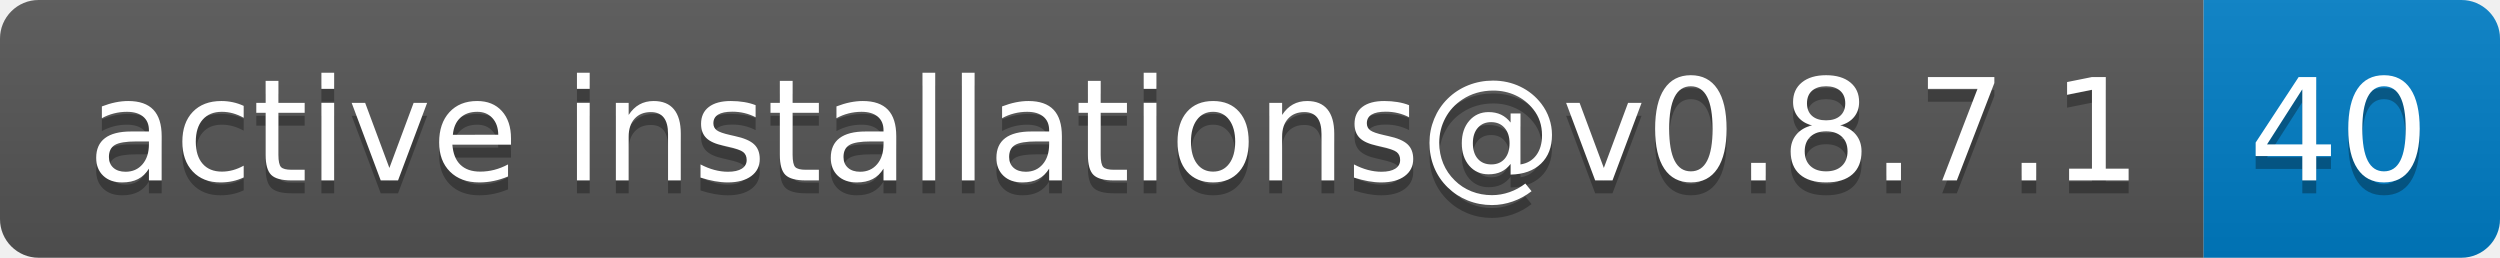
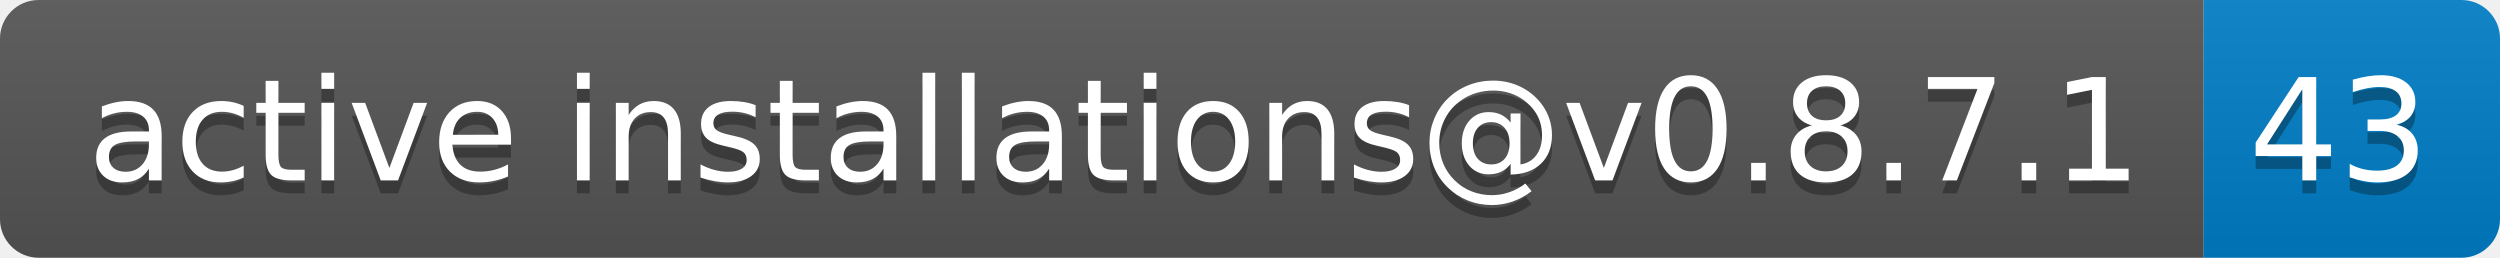
- <svg xmlns="http://www.w3.org/2000/svg" width="194" height="20" role="img" aria-label="active installations@v0.8.7.1: 40">
+ <svg xmlns="http://www.w3.org/2000/svg" width="194" height="20" role="img" aria-label="active installations@v0.8.7.1: 43">
  <linearGradient id="s" x2="0" y2="100%">
    <stop offset="0" stop-color="#bbb" stop-opacity=".1" />
    <stop offset="1" stop-opacity=".1" />
  </linearGradient>
  <clipPath id="r">
    <rect width="194" height="20" rx="3" fill="#fff" />
  </clipPath>
  <g clip-path="url(#r)">
    <rect width="171" height="20" fill="#555" />
    <rect x="171" width="23" height="20" fill="#007ec6" />
    <rect width="194" height="20" fill="url(#s)" />
  </g>
  <g fill="#fff" text-anchor="middle" font-family="Verdana,Geneva,DejaVu Sans,sans-serif" text-rendering="geometricPrecision" font-size="110">
    <text aria-hidden="true" x="865" y="150" fill="#010101" fill-opacity=".3" transform="scale(.1)" textLength="1610">active installations@v0.8.7.1</text>
    <text x="865" y="140" transform="scale(.1)" fill="#fff" textLength="1610">active installations@v0.8.7.1</text>
-     <text aria-hidden="true" x="1815" y="150" fill="#010101" fill-opacity=".3" transform="scale(.1)" textLength="130">40</text>
-     <text x="1815" y="140" transform="scale(.1)" fill="#fff" textLength="130">40</text>
+     <text aria-hidden="true" x="1815" y="150" fill="#010101" fill-opacity=".3" transform="scale(.1)" textLength="130">43</text>
+     <text x="1815" y="140" transform="scale(.1)" fill="#fff" textLength="130">43</text>
  </g>
</svg>
